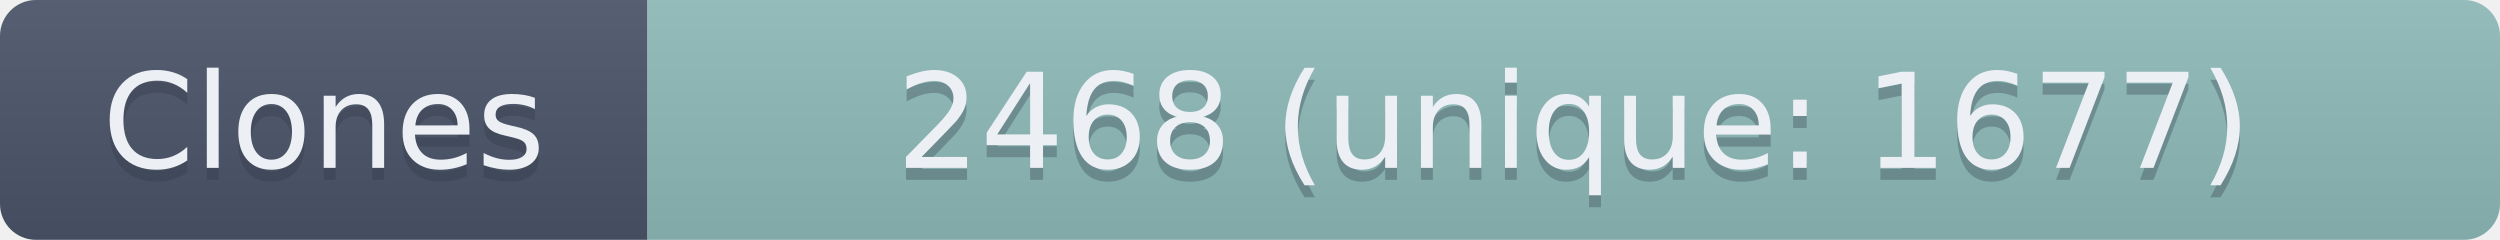
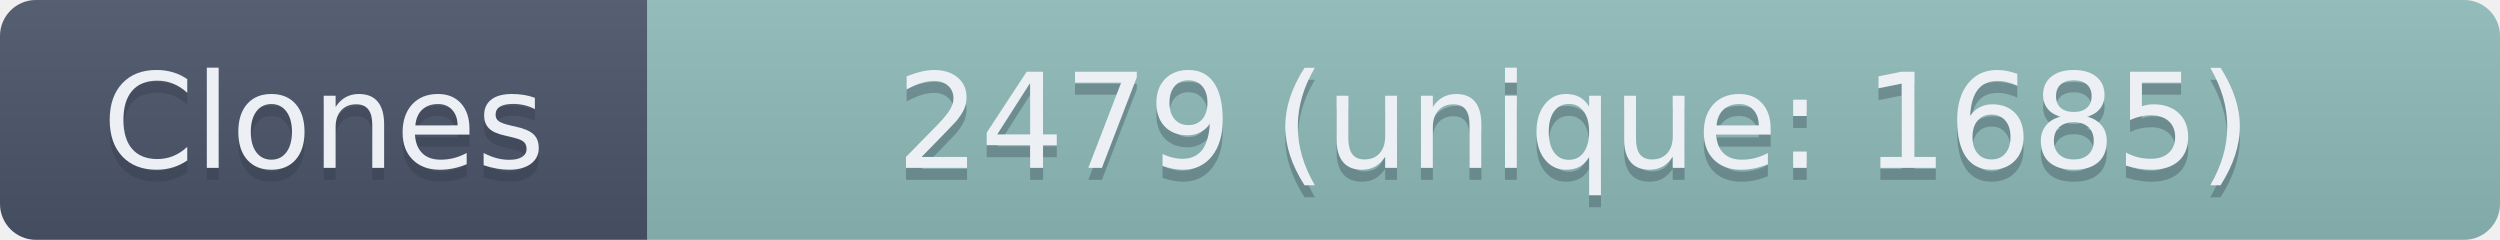
- <svg xmlns="http://www.w3.org/2000/svg" width="208.5" height="20" role="img" aria-label="Clones: 2468 (unique: 1677)">
+ <svg xmlns="http://www.w3.org/2000/svg" width="208.5" height="20" role="img" aria-label="Clones: 2479 (unique: 1685)">
  <linearGradient id="s" x2="0" y2="100%">
    <stop offset="0" stop-color="#bbb" stop-opacity=".1" />
    <stop offset="1" stop-opacity=".1" />
  </linearGradient>
  <clipPath id="r">
    <rect width="208.5" height="20" rx="3" fill="#fff" />
  </clipPath>
  <g clip-path="url(#r)">
    <rect width="54" height="20" fill="#4C566A" />
    <rect x="54" width="154.5" height="20" fill="#8FBCBB" />
    <rect width="208.5" height="20" fill="url(#s)" />
  </g>
  <g fill="#ECEFF4" text-anchor="middle" font-family="Verdana,Geneva,DejaVu Sans,sans-serif" text-rendering="geometricPrecision" font-size="110">
    <text aria-hidden="true" x="270" y="150" fill="#2E3440" fill-opacity=".3" transform="scale(.1)" textLength="440">Clones</text>
    <text x="270" y="140" transform="scale(.1)" textLength="440">Clones</text>
-     <text aria-hidden="true" x="1312.5" y="150" fill="#2E3440" fill-opacity=".3" transform="scale(.1)" textLength="1445">2468 (unique: 1677)</text>
-     <text x="1312.5" y="140" transform="scale(.1)" textLength="1445">2468 (unique: 1677)</text>
+     <text aria-hidden="true" x="1312.5" y="150" fill="#2E3440" fill-opacity=".3" transform="scale(.1)" textLength="1445">2479 (unique: 1685)</text>
+     <text x="1312.5" y="140" transform="scale(.1)" textLength="1445">2479 (unique: 1685)</text>
  </g>
</svg>
